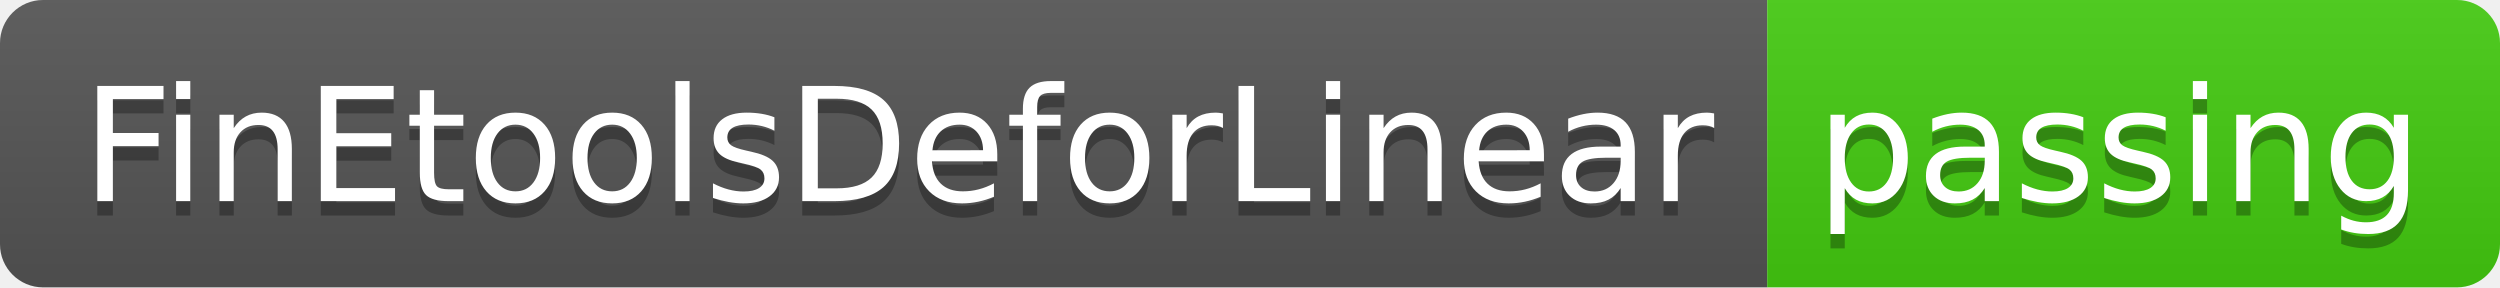
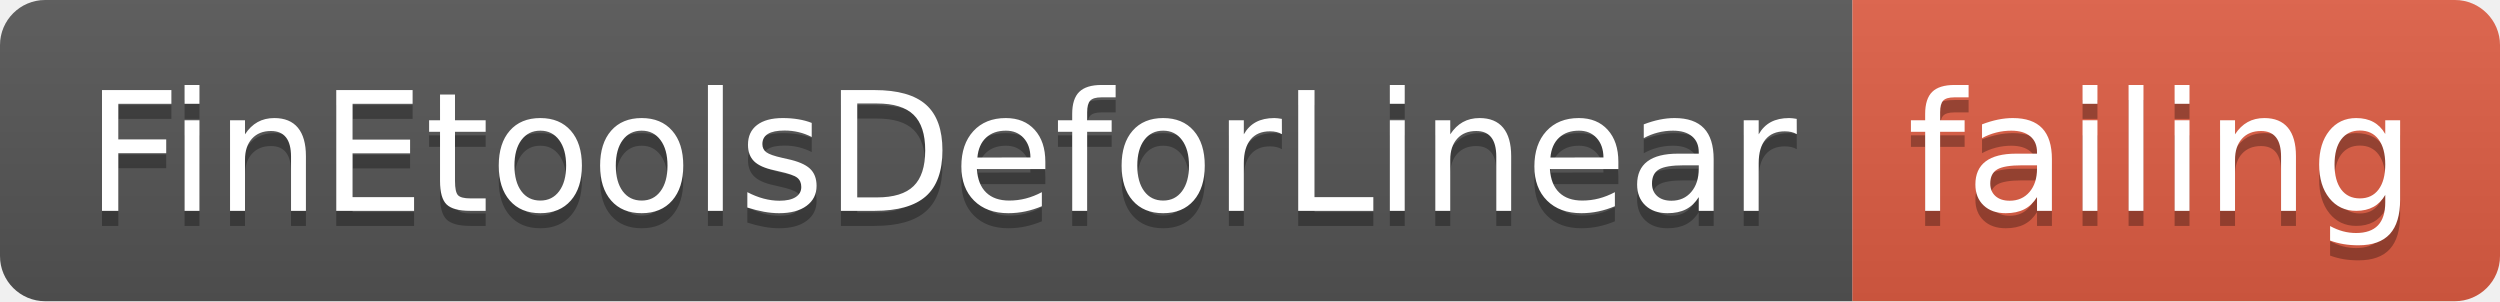
- <svg xmlns="http://www.w3.org/2000/svg" width="174" height="20">
+ <svg xmlns="http://www.w3.org/2000/svg" width="166" height="20">
  <linearGradient id="smooth" x2="0" y2="100%">
    <stop offset="0" stop-color="#bbb" stop-opacity=".1" />
    <stop offset="1" stop-opacity=".1" />
  </linearGradient>
  <clipPath id="round">
-     <rect width="174" height="20" rx="3" fill="#fff" />
+     <rect width="166" height="20" rx="3" fill="#fff" />
  </clipPath>
  <g clip-path="url(#round)">
    <rect width="123" height="20" fill="#555" />
-     <rect x="123" width="51" height="20" fill="#4c1" />
-     <rect width="174" height="20" fill="url(#smooth)" />
+     <rect x="123" width="43" height="20" fill="#e05d44" />
+     <rect width="166" height="20" fill="url(#smooth)" />
  </g>
  <g fill="#fff" text-anchor="middle" font-family="DejaVu Sans,Verdana,Geneva,sans-serif" font-size="110">
    <text x="625" y="150" fill="#010101" fill-opacity=".3" transform="scale(0.1)" textLength="1130" lengthAdjust="spacing">FinEtoolsDeforLinear</text>
    <text x="625" y="140" transform="scale(0.1)" textLength="1130" lengthAdjust="spacing">FinEtoolsDeforLinear</text>
-     <text x="1475" y="150" fill="#010101" fill-opacity=".3" transform="scale(0.1)" textLength="410" lengthAdjust="spacing">passing</text>
-     <text x="1475" y="140" transform="scale(0.1)" textLength="410" lengthAdjust="spacing">passing</text>
+     <text x="1435" y="150" fill="#010101" fill-opacity=".3" transform="scale(0.1)" textLength="330" lengthAdjust="spacing">failing</text>
+     <text x="1435" y="140" transform="scale(0.1)" textLength="330" lengthAdjust="spacing">failing</text>
  </g>
</svg>
